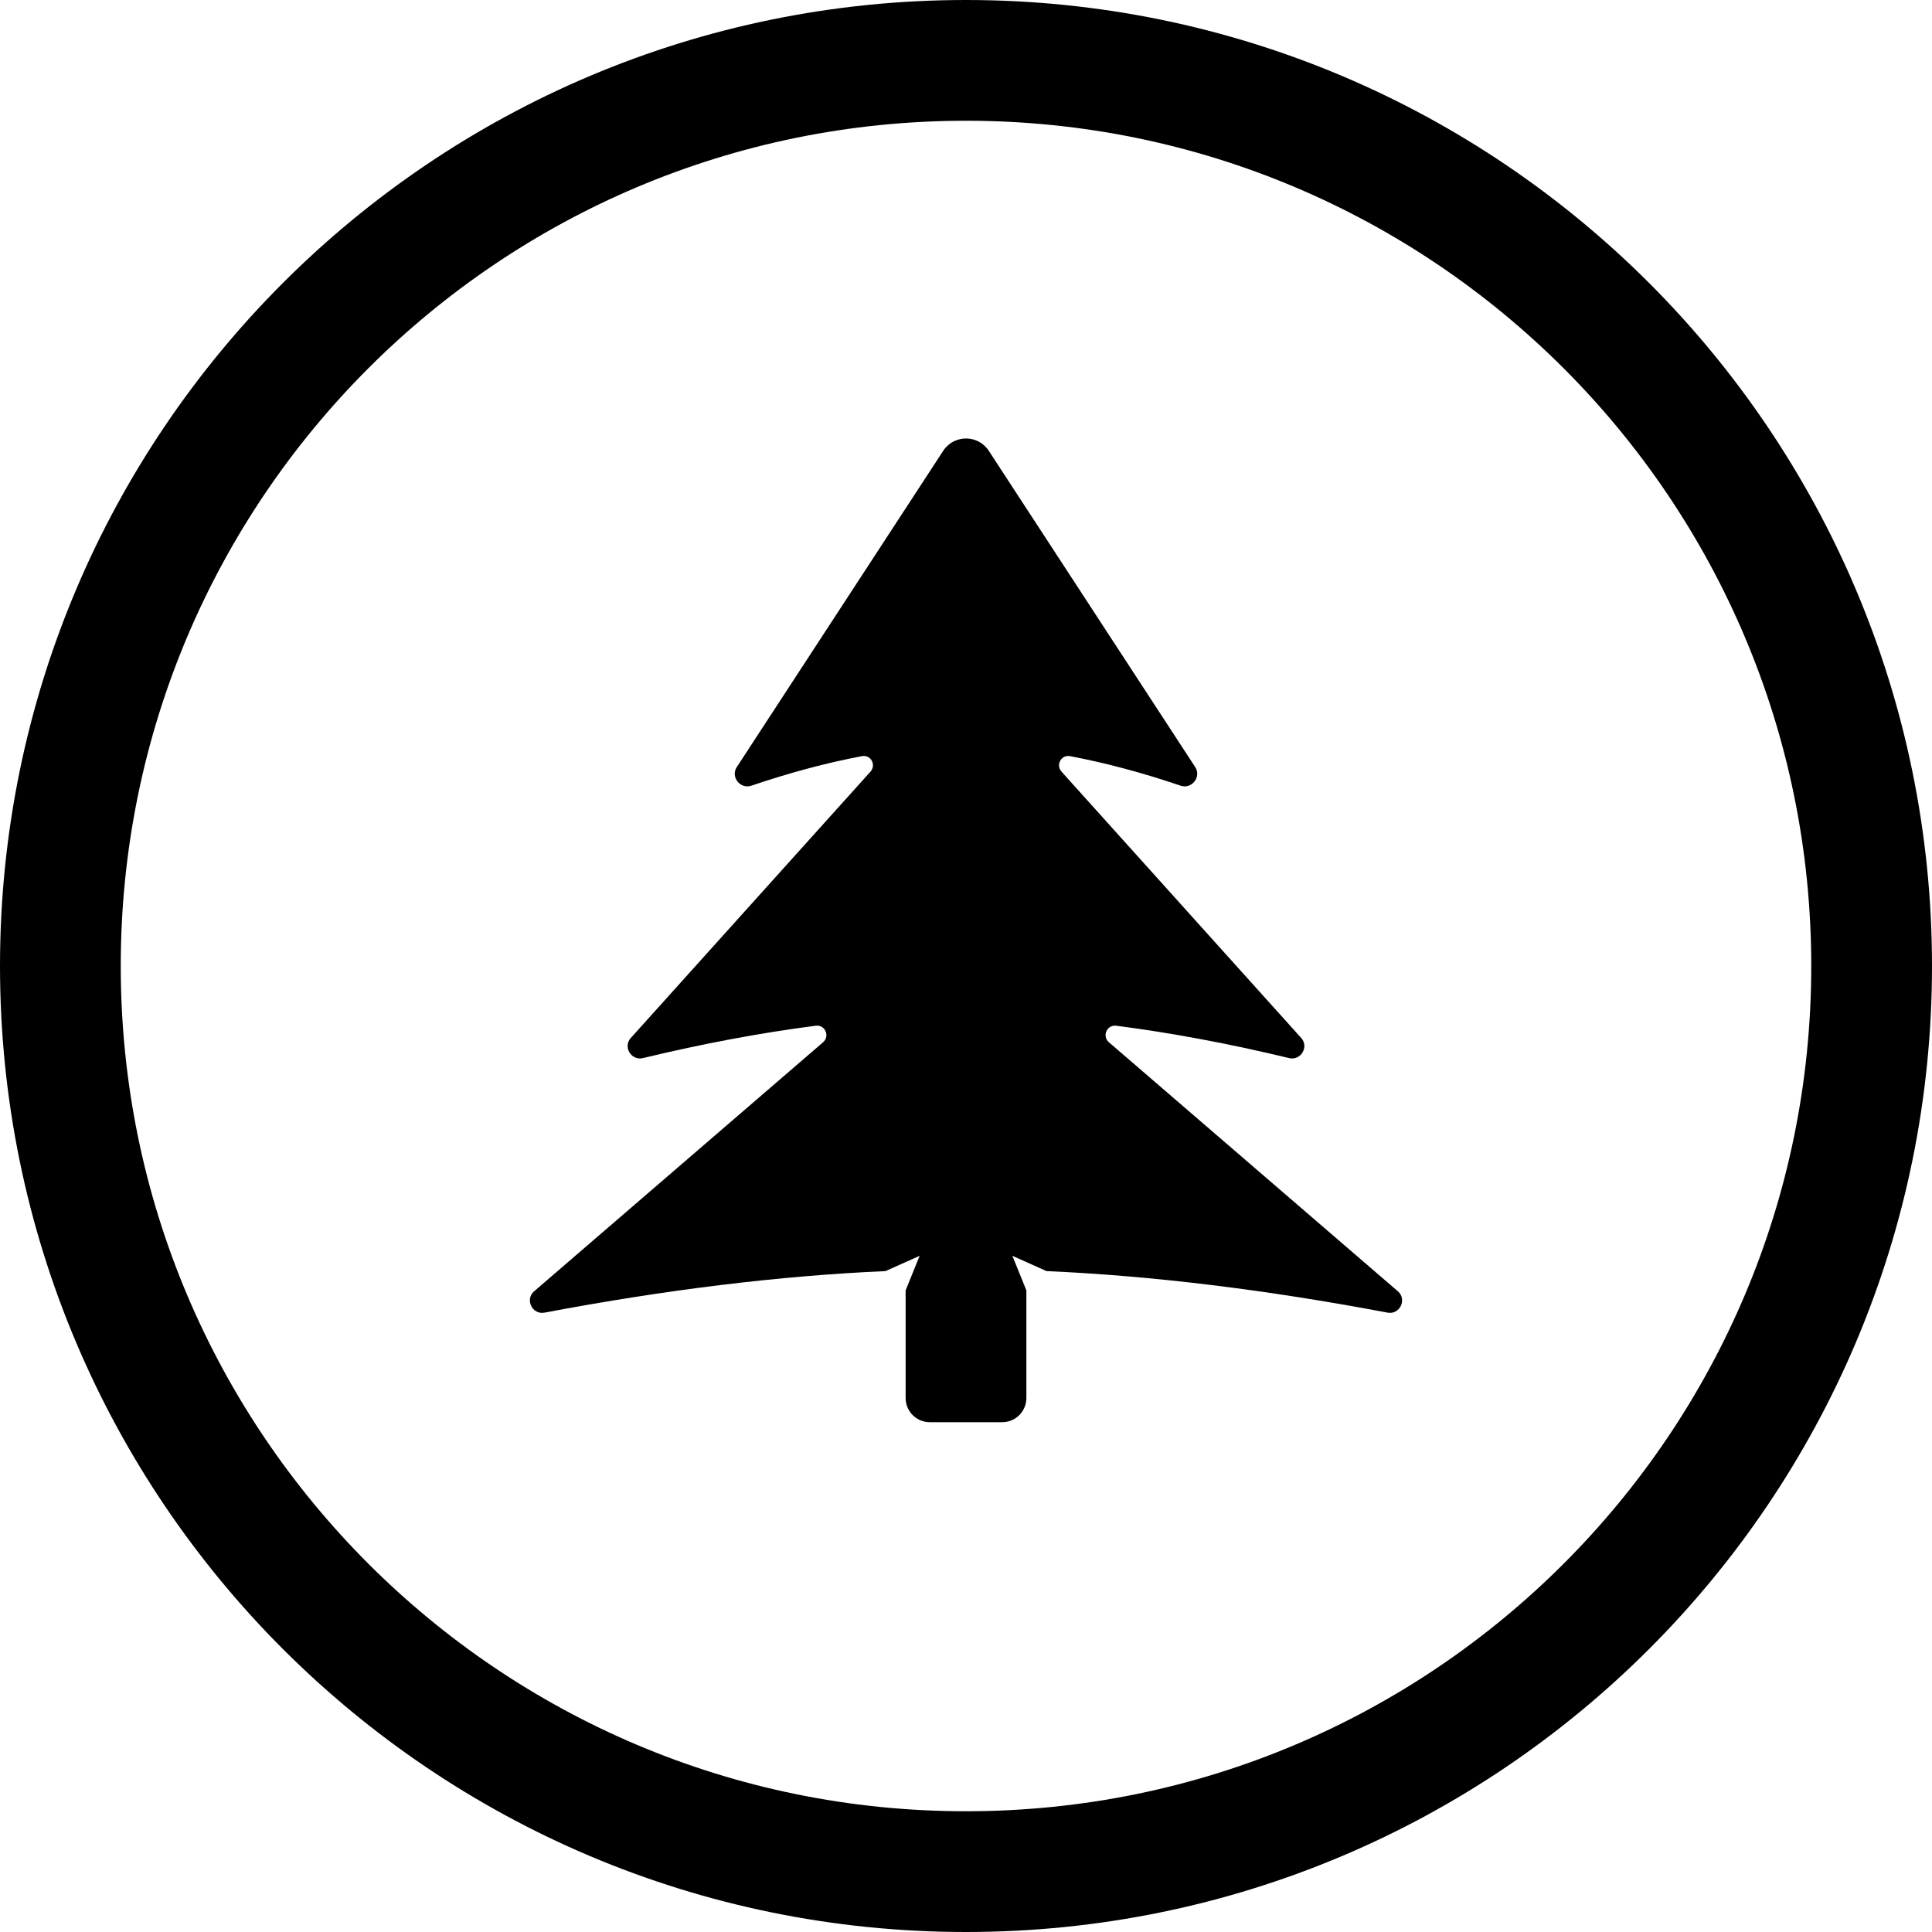
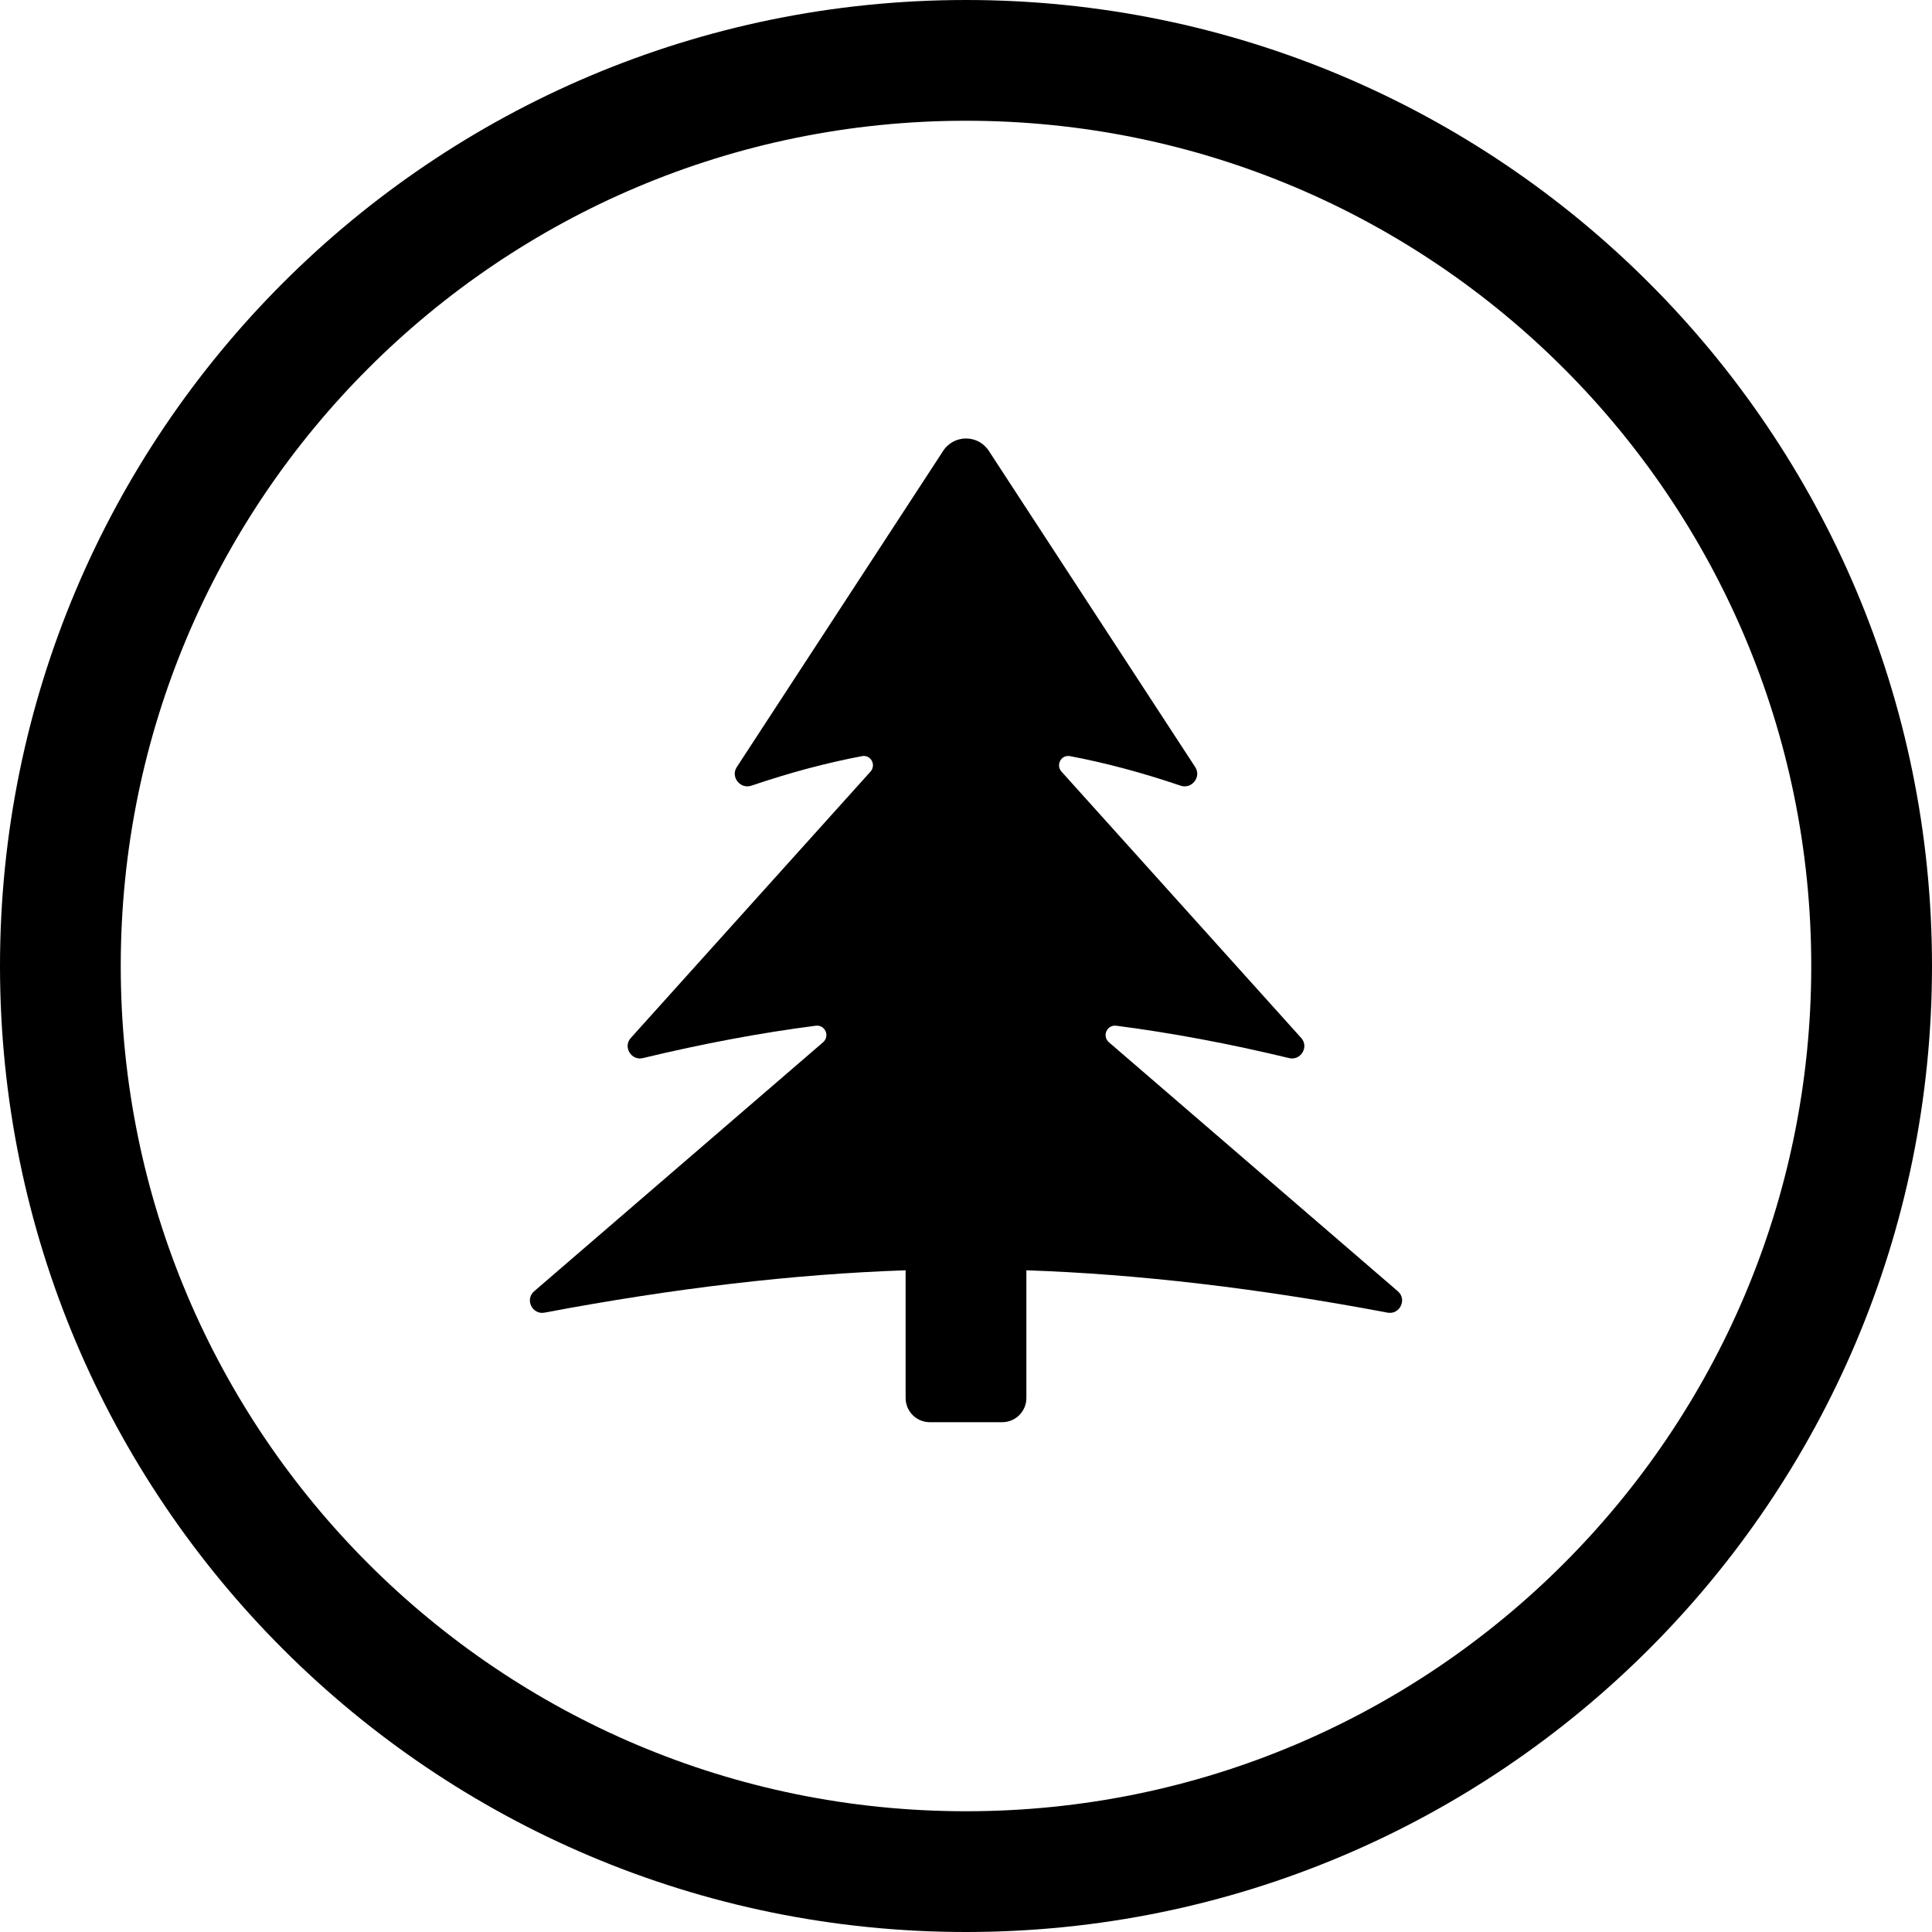
<svg xmlns="http://www.w3.org/2000/svg" width="24" height="24" viewBox="0 0 24 24">
  <circle cx="12" cy="12" r="11.25" fill="none" stroke="currentColor" stroke-width="1.5" />
-   <path fill="currentColor" d="M12.283 5.6L14.848 9.53C14.927 9.652 14.803 9.807 14.666 9.76C14.189 9.598 13.731 9.476 13.292 9.393C13.182 9.373 13.112 9.502 13.187 9.586L16.164 12.894C16.264 13.005 16.158 13.179 16.014 13.144C15.266 12.964 14.55 12.83 13.867 12.742C13.75 12.727 13.687 12.871 13.776 12.948L17.365 16.041C17.482 16.142 17.388 16.335 17.236 16.306C15.723 16.02 14.311 15.848 13 15.79L12.576 15.6L12.75 16.03L12.75 17.367C12.75 17.532 12.616 17.667 12.45 17.667L11.55 17.667C11.384 17.667 11.25 17.532 11.25 17.367L11.25 16.03L11.424 15.6L11 15.79C9.689 15.848 8.277 16.02 6.764 16.306C6.612 16.335 6.518 16.142 6.635 16.041L10.224 12.948C10.313 12.871 10.25 12.727 10.133 12.742C9.45 12.83 8.734 12.964 7.986 13.144C7.842 13.179 7.736 13.005 7.836 12.894L10.813 9.586C10.888 9.502 10.818 9.373 10.708 9.393C10.269 9.476 9.811 9.598 9.334 9.76C9.197 9.807 9.073 9.652 9.152 9.53L11.717 5.6C11.851 5.396 12.149 5.396 12.283 5.6Z" />
+   <path fill="currentColor" d="M12.283 5.6L14.848 9.53C14.927 9.652 14.803 9.807 14.666 9.76C14.189 9.598 13.731 9.476 13.292 9.393C13.182 9.373 13.112 9.502 13.187 9.586L16.164 12.894C16.264 13.005 16.158 13.179 16.014 13.144C15.266 12.964 14.55 12.83 13.867 12.742C13.75 12.727 13.687 12.871 13.776 12.948L17.365 16.041C17.482 16.142 17.388 16.335 17.236 16.306C15.626 16.002 14.131 15.827 12.75 15.78L12.75 17.367C12.75 17.532 12.616 17.667 12.45 17.667L11.55 17.667C11.384 17.667 11.25 17.532 11.25 17.367L11.25 15.78C9.869 15.827 8.374 16.002 6.764 16.306C6.612 16.335 6.518 16.142 6.635 16.041L10.224 12.948C10.313 12.871 10.25 12.727 10.133 12.742C9.45 12.83 8.734 12.964 7.986 13.144C7.842 13.179 7.736 13.005 7.836 12.894L10.813 9.586C10.888 9.502 10.818 9.373 10.708 9.393C10.269 9.476 9.811 9.598 9.334 9.76C9.197 9.807 9.073 9.652 9.152 9.53L11.717 5.6C11.851 5.396 12.149 5.396 12.283 5.6Z" />
</svg>
